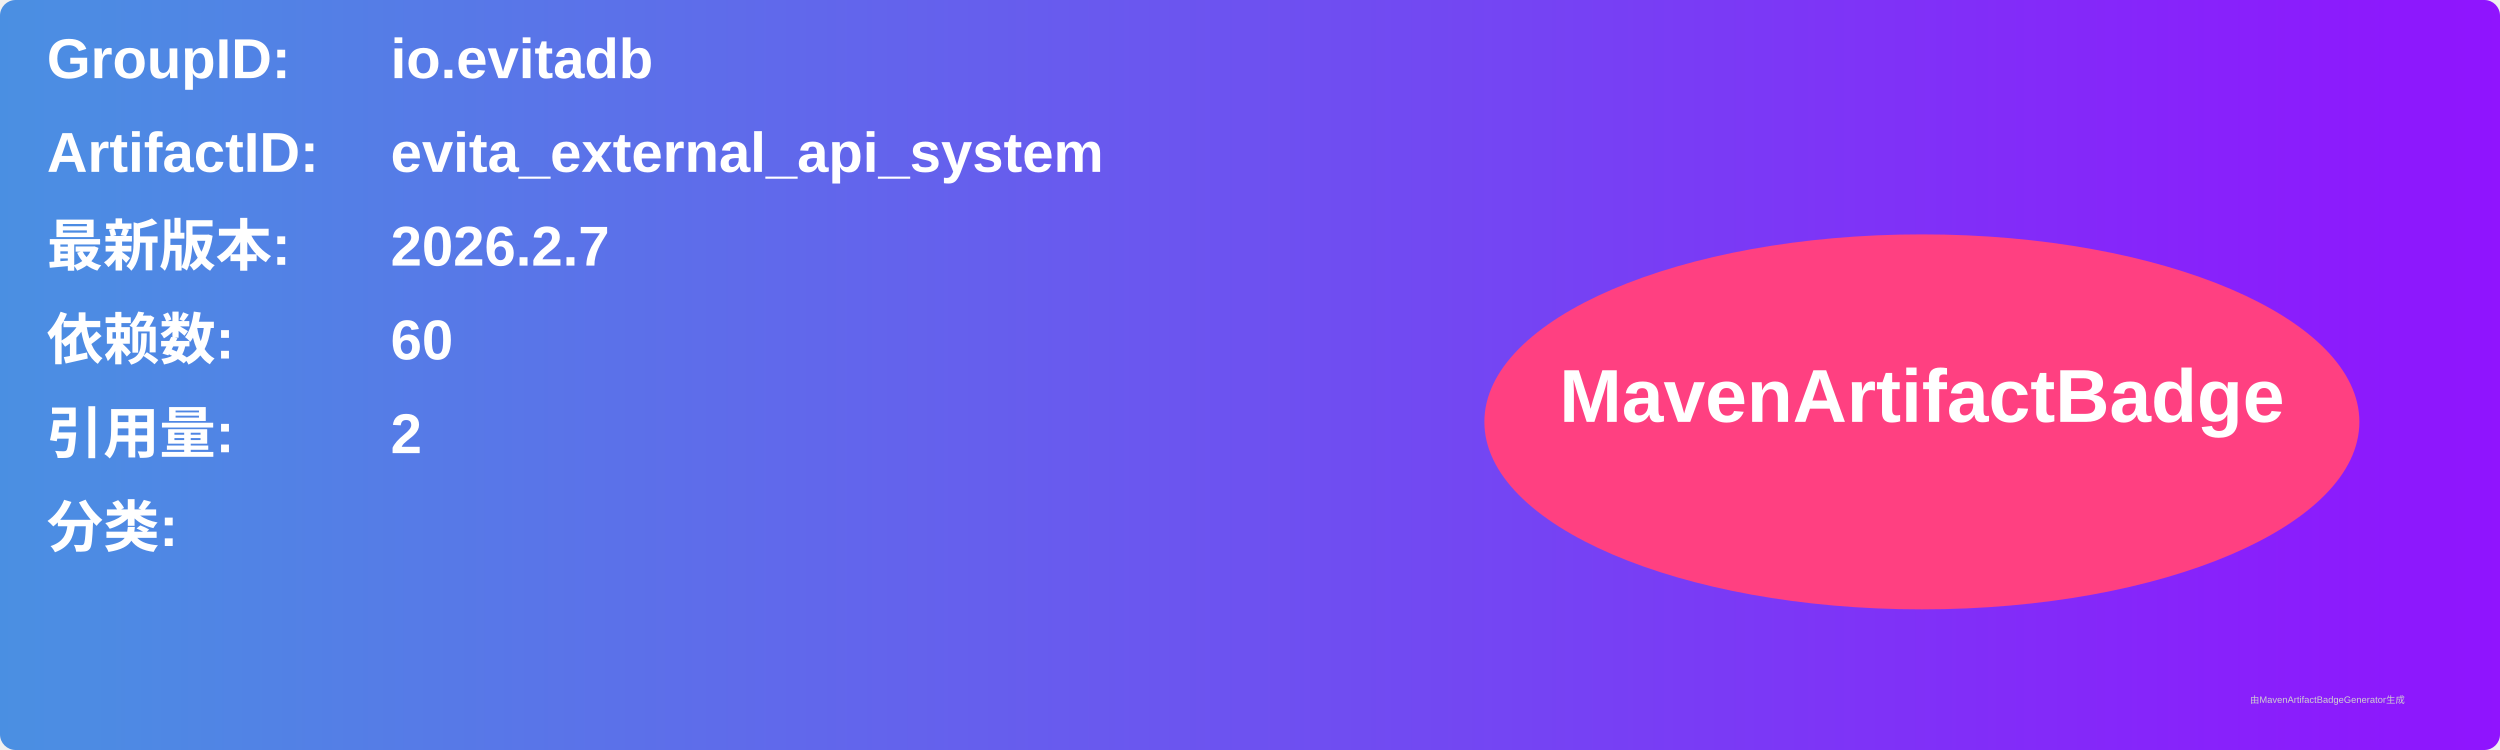
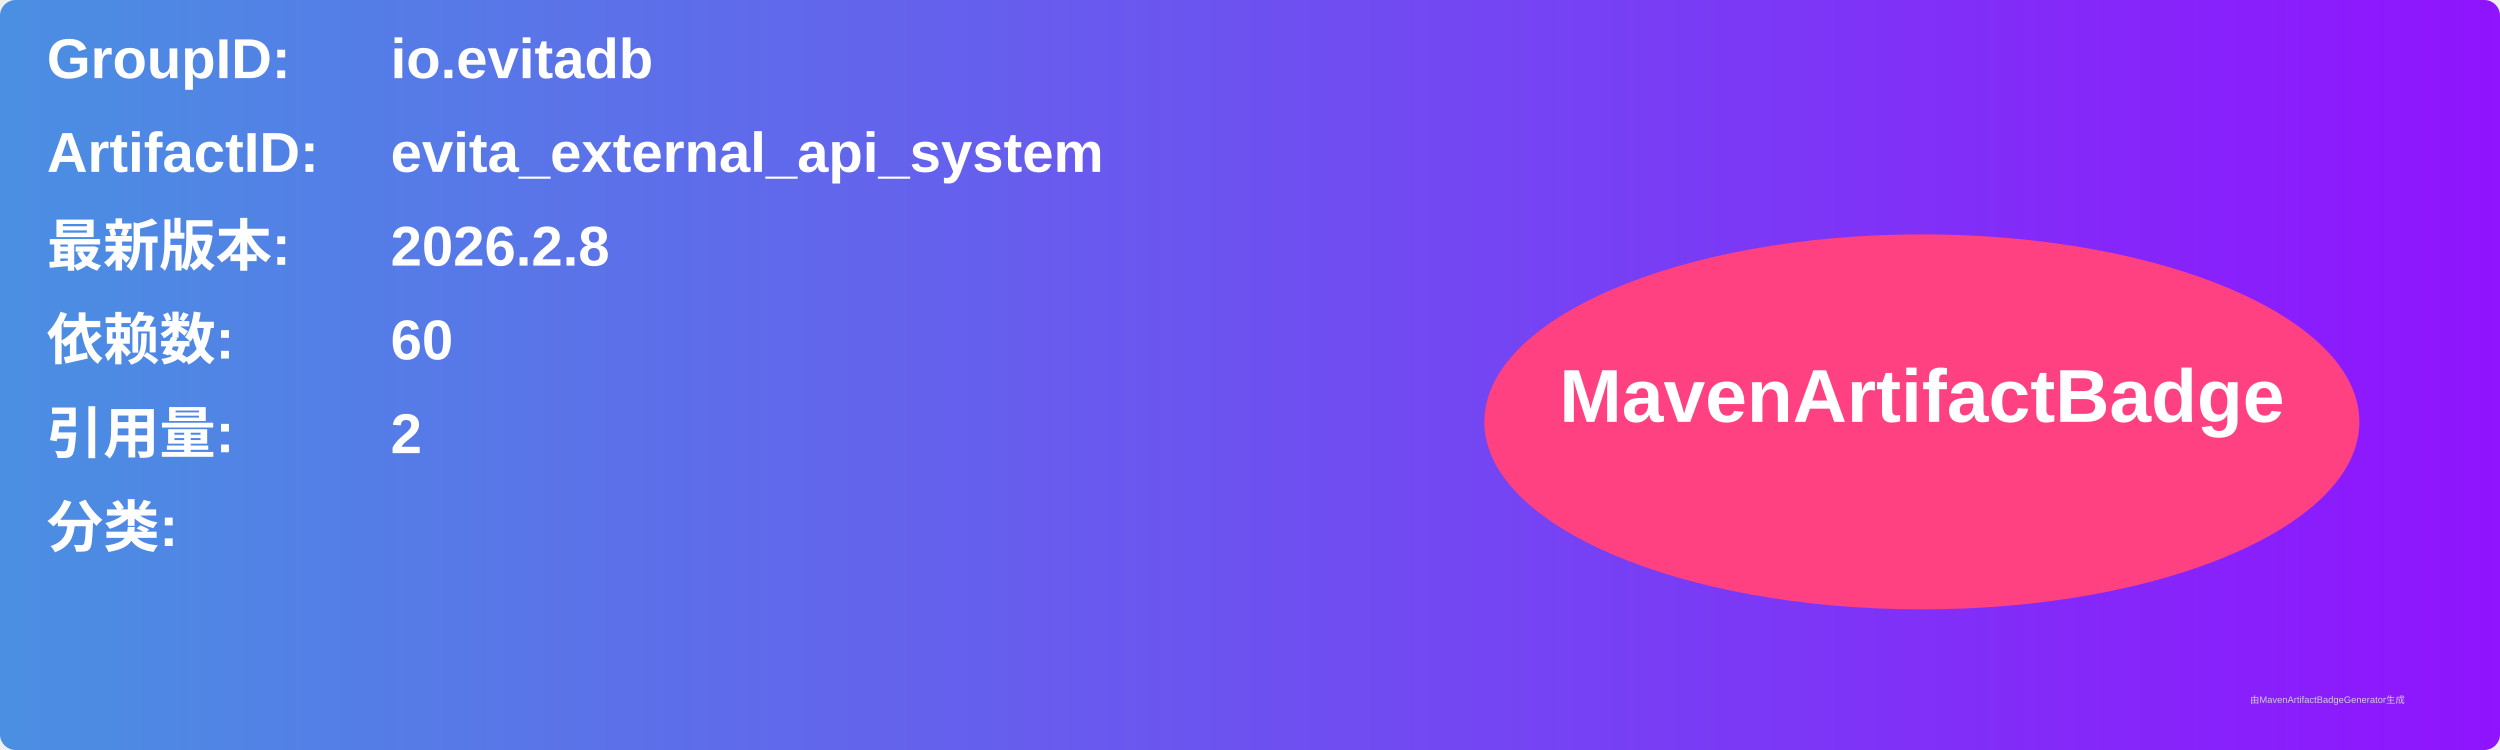
<svg xmlns="http://www.w3.org/2000/svg" width="800" height="240" viewBox="0 0 800 240">
  <linearGradient id="grad" x1="0%" y1="0%" x2="100%" y2="0%">
    <stop offset="0%" stop-color="#4a90e2" />
    <stop offset="100%" stop-color="#9013fe" />
  </linearGradient>
  <rect width="100%" height="100%" rx="5" ry="5" fill="url(#grad)" />
  <g transform="translate(15, 15)">
    <text x="0" y="10" font-family="Arial" font-size="18" fill="white" font-weight="bold" width="260">GroupID:</text>
    <text x="110" y="10" font-family="Arial" font-size="18" fill="white" font-weight="bold" width="460">io.evitadb</text>
    <text x="0" y="40" font-family="Arial" font-size="18" fill="white" font-weight="bold" width="260">ArtifactID:</text>
    <text x="110" y="40" font-family="Arial" font-size="18" fill="white" font-weight="bold" width="460">evita_external_api_system</text>
    <text x="0" y="70" font-family="Arial" font-size="18" fill="white" font-weight="bold">最新版本:</text>
    <text x="110" y="70" font-family="Arial" font-size="18" fill="white" font-weight="bold">
-       <tspan font-weight="bold">2026.2.7</tspan>
+       <tspan font-weight="bold">2026.2.8</tspan>
    </text>
    <text x="0" y="100" font-family="Arial" font-size="18" fill="white" font-weight="bold">依赖数: </text>
    <text x="110" y="100" font-family="Arial" font-size="18" fill="white">
      <tspan font-weight="bold">60</tspan>
    </text>
    <text x="0" y="130" font-family="Arial" font-size="18" fill="white" font-weight="bold">引用量: </text>
    <text x="110" y="130" font-family="Arial" font-size="18" fill="white">
      <tspan font-weight="bold">2</tspan>
    </text>
    <text x="0" y="160" font-family="Arial" font-size="18" fill="white" font-weight="bold">分类:</text>
    <text x="10" y="190" font-family="Arial" font-size="10" fill="white">
      <tspan font-weight="bold" />
    </text>
    <ellipse cx="600" cy="120" rx="140" ry="60" fill="#ff4081" />
    <text x="600" y="120" text-anchor="middle" font-family="Arial" font-size="24" fill="white" font-weight="bold">MavenArtifactBadge</text>
  </g>
  <text x="720" y="225" font-family="Arial" font-size="3" fill="#d0d0d0">由MavenArtifactBadgeGenerator生成</text>
</svg>
